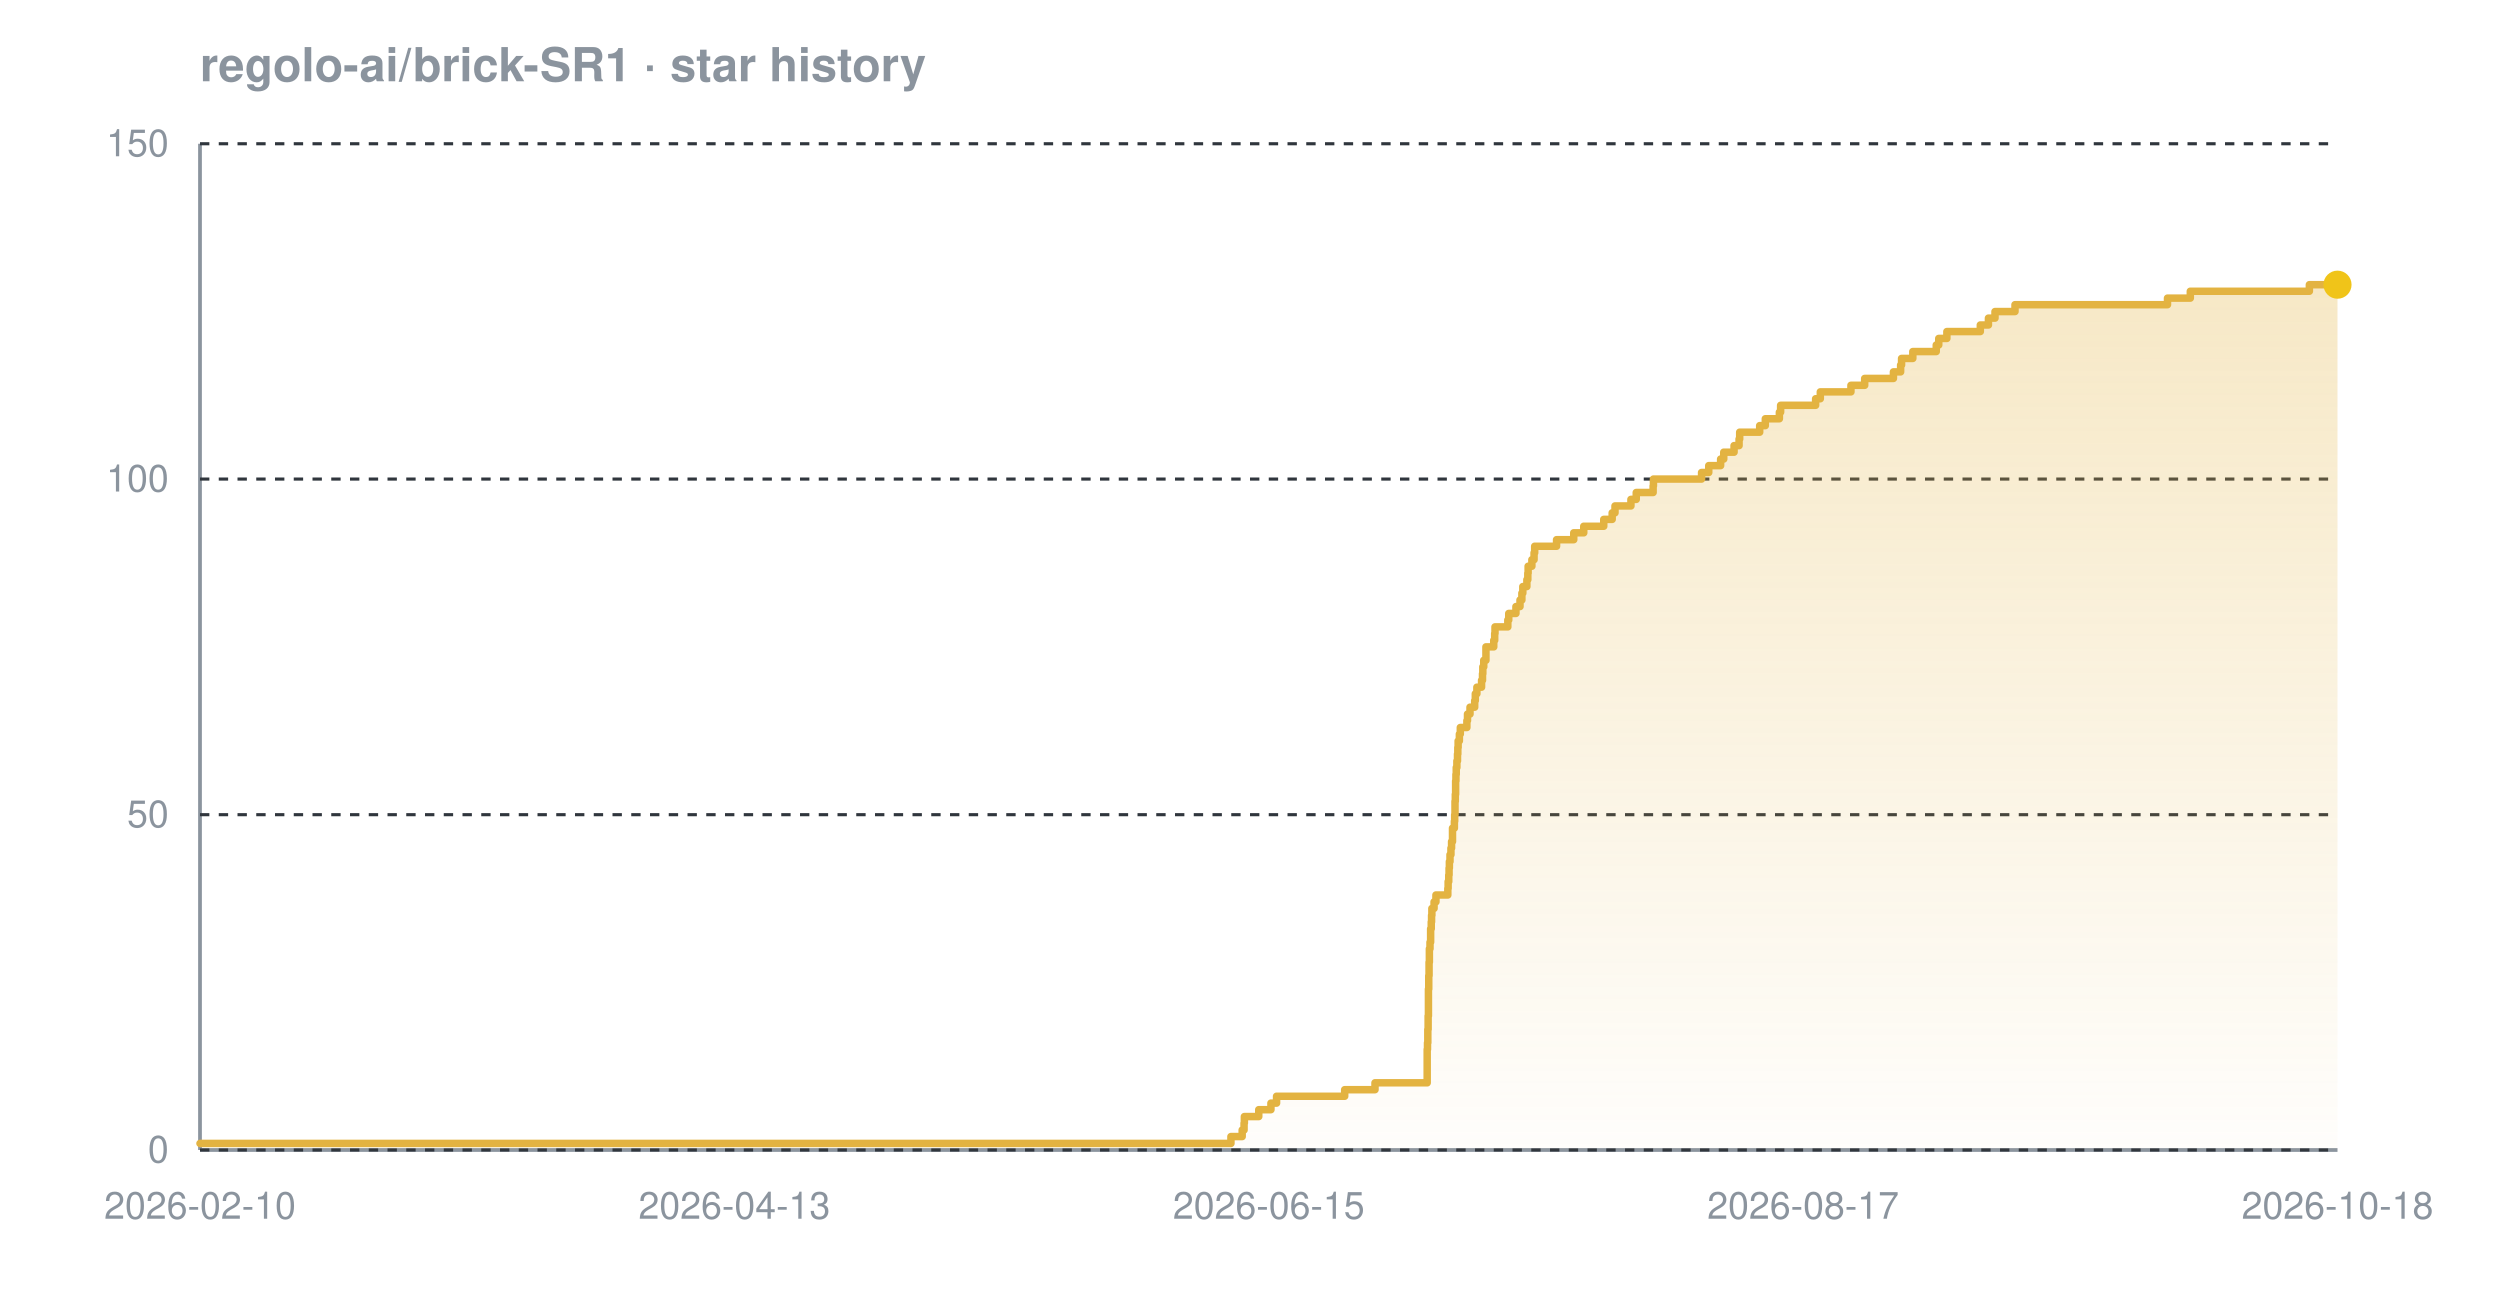
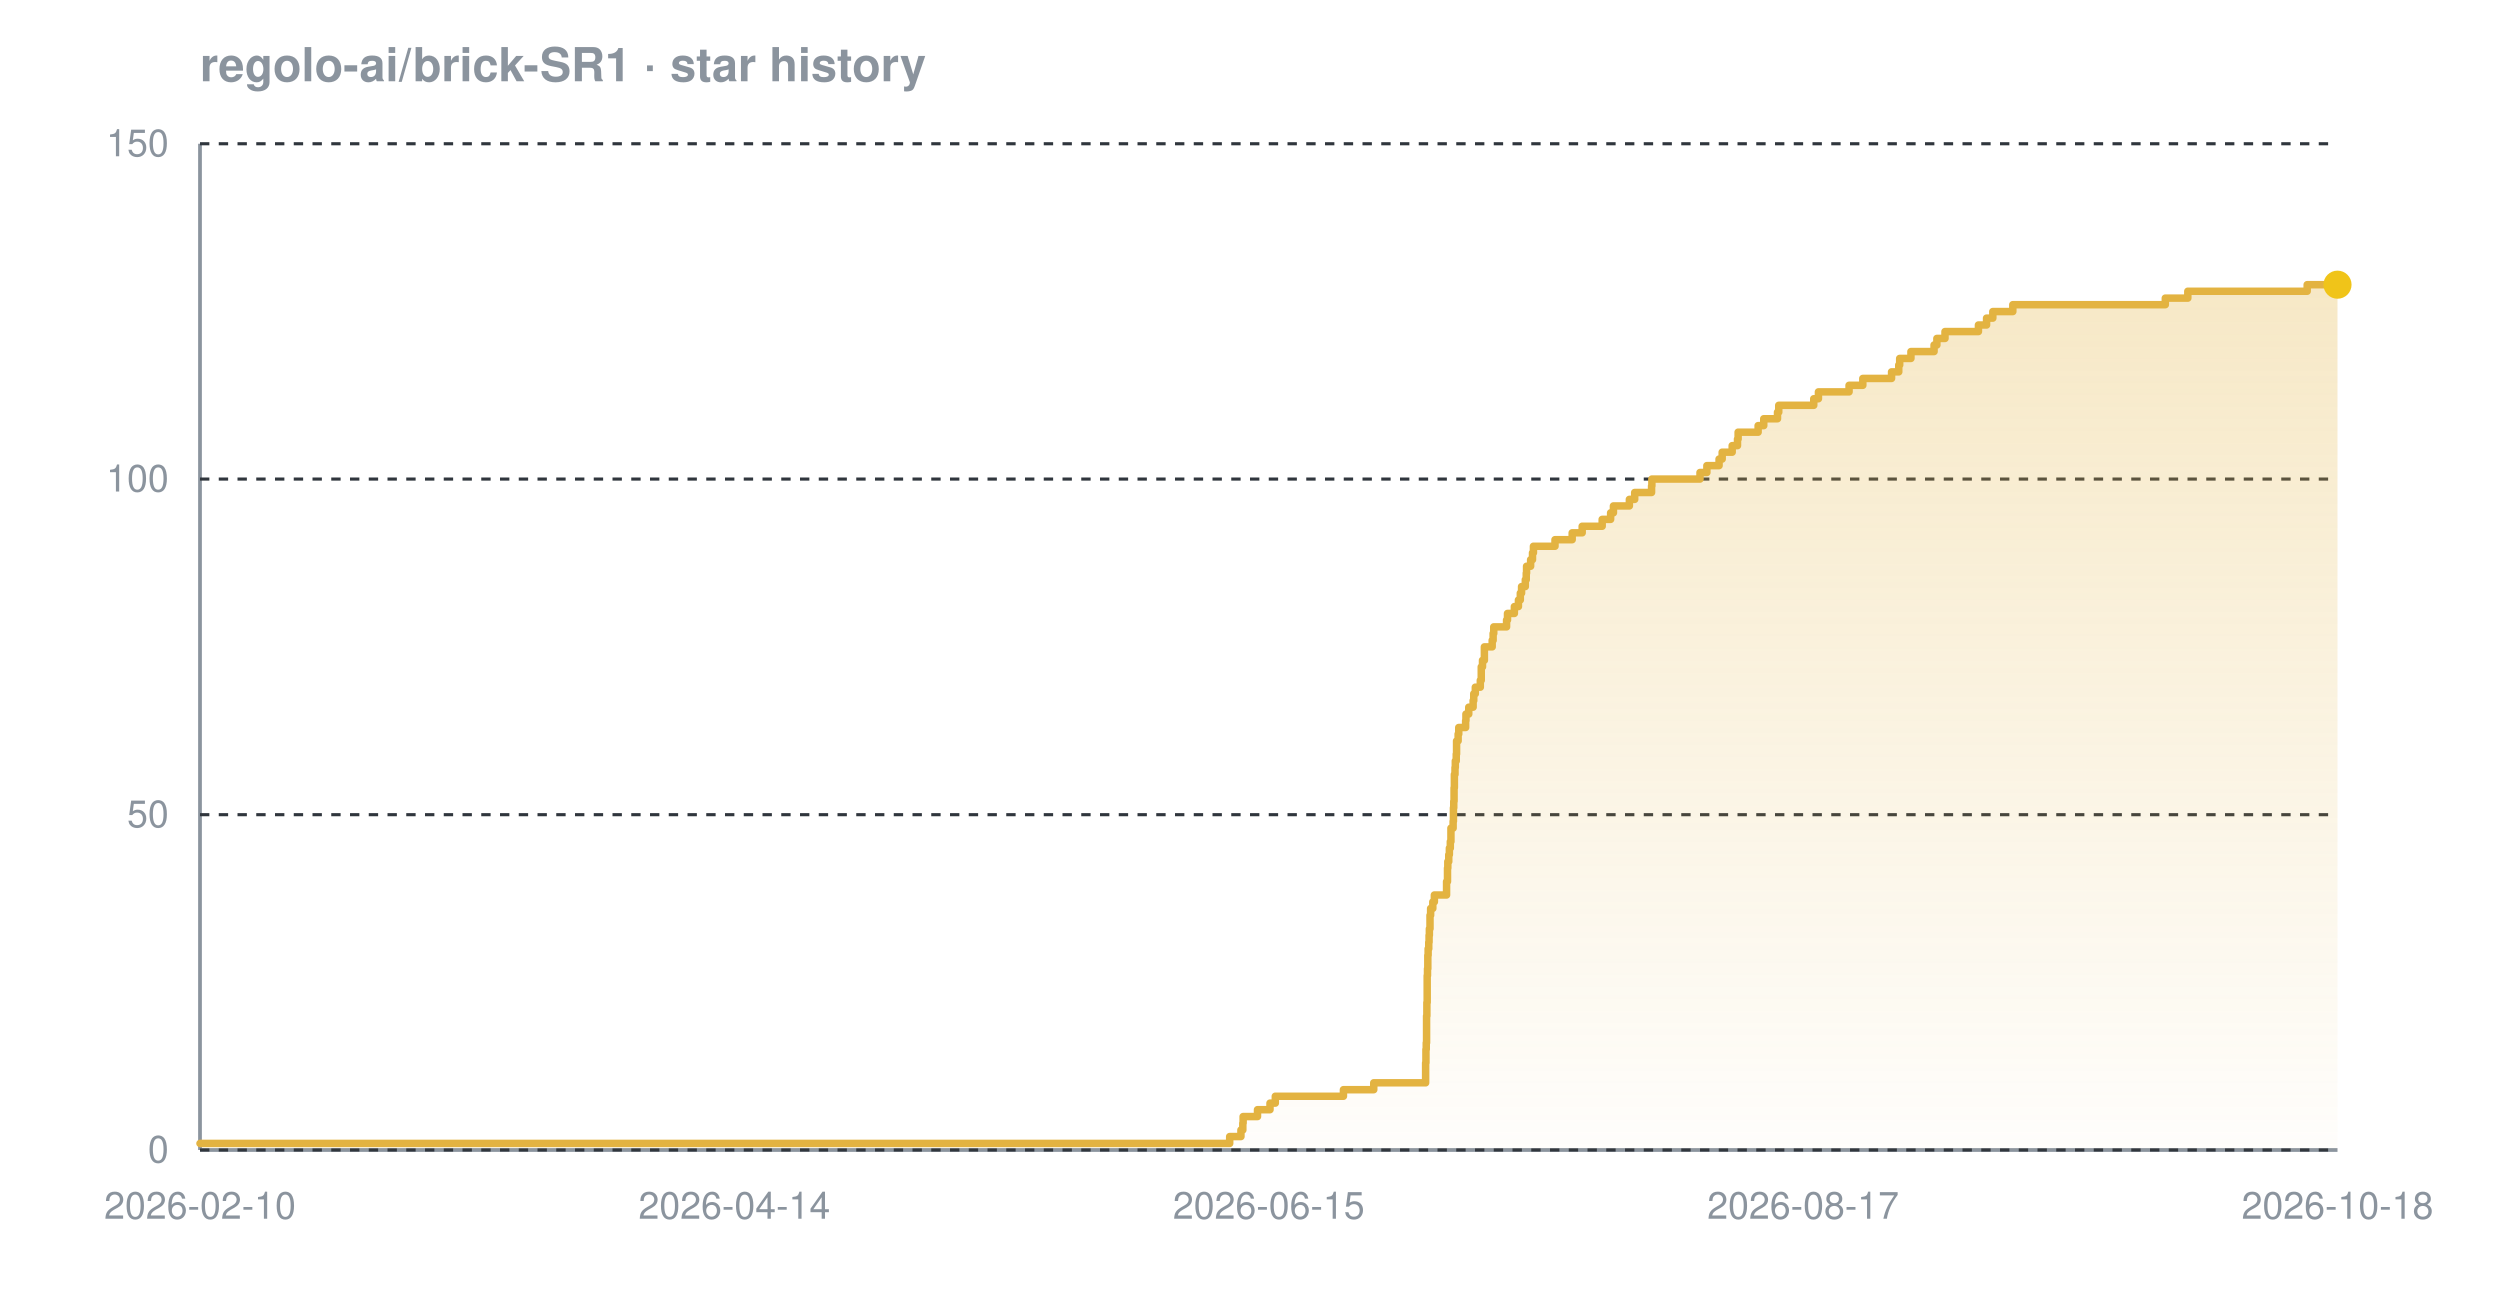
<svg xmlns="http://www.w3.org/2000/svg" width="800" height="420" viewBox="0 0 800 420" font-family="-apple-system,BlinkMacSystemFont,'Segoe UI',Helvetica,Arial,sans-serif" role="img" aria-label="Star history chart for regolo-ai/brick-SR1">
  <defs>
    <linearGradient id="grad-dark" x1="0" y1="0" x2="0" y2="1">
      <stop offset="0%" stop-color="#e3b341" stop-opacity="0.30" />
      <stop offset="100%" stop-color="#e3b341" stop-opacity="0.02" />
    </linearGradient>
  </defs>
  <text x="64" y="26" font-size="15" font-weight="600" fill="#8b949e">regolo-ai/brick-SR1 · star history</text>
  <line x1="64" y1="368" x2="748" y2="368" stroke="#8b949e" stroke-width="1.2" />
  <line x1="64" y1="46" x2="64" y2="368" stroke="#8b949e" stroke-width="1.2" />
  <line x1="64" y1="368.0" x2="748" y2="368.0" stroke="#30363d" stroke-width="1" stroke-dasharray="3 3" />
  <line x1="64" y1="260.7" x2="748" y2="260.7" stroke="#30363d" stroke-width="1" stroke-dasharray="3 3" />
  <line x1="64" y1="153.3" x2="748" y2="153.3" stroke="#30363d" stroke-width="1" stroke-dasharray="3 3" />
  <line x1="64" y1="46.0" x2="748" y2="46.0" stroke="#30363d" stroke-width="1" stroke-dasharray="3 3" />
-   <path d="M 64.0 365.9 L 393.9 365.9 L 393.9 363.7 L 397.5 363.7 L 397.5 361.6 L 398.1 361.6 L 398.1 359.4 L 398.2 359.4 L 398.2 357.3 L 402.8 357.3 L 402.8 355.1 L 406.7 355.1 L 406.7 353.0 L 408.5 353.0 L 408.5 350.8 L 430.3 350.8 L 430.3 348.7 L 440.0 348.7 L 440.0 346.5 L 456.7 346.5 L 456.7 344.4 L 456.7 344.4 L 456.7 342.2 L 456.7 342.2 L 456.7 340.1 L 456.7 340.1 L 456.7 337.9 L 456.7 337.9 L 456.7 335.8 L 456.8 335.8 L 456.8 333.7 L 456.9 333.7 L 456.9 331.5 L 456.9 331.5 L 456.9 329.4 L 457.0 329.4 L 457.0 327.2 L 457.0 327.2 L 457.0 325.1 L 457.1 325.1 L 457.1 322.9 L 457.1 322.9 L 457.1 320.8 L 457.1 320.8 L 457.1 318.6 L 457.1 318.6 L 457.1 316.5 L 457.2 316.5 L 457.2 314.3 L 457.2 314.3 L 457.2 312.2 L 457.3 312.2 L 457.3 310.0 L 457.3 310.0 L 457.3 307.9 L 457.4 307.9 L 457.4 305.7 L 457.4 305.7 L 457.4 303.6 L 457.6 303.6 L 457.6 301.5 L 457.8 301.5 L 457.8 299.3 L 457.8 299.3 L 457.8 297.2 L 458.0 297.2 L 458.0 295.0 L 458.1 295.0 L 458.1 292.9 L 458.2 292.9 L 458.2 290.7 L 458.9 290.7 L 458.9 288.6 L 459.5 288.6 L 459.5 286.4 L 463.3 286.4 L 463.3 284.3 L 463.4 284.3 L 463.4 282.1 L 463.6 282.1 L 463.6 280.0 L 463.7 280.0 L 463.7 277.8 L 463.8 277.8 L 463.8 275.7 L 464.0 275.7 L 464.0 273.5 L 464.3 273.5 L 464.3 271.4 L 464.5 271.4 L 464.5 269.3 L 464.8 269.3 L 464.8 267.1 L 464.8 267.1 L 464.8 265.0 L 465.4 265.0 L 465.4 262.8 L 465.5 262.8 L 465.5 260.7 L 465.6 260.7 L 465.6 258.5 L 465.6 258.5 L 465.6 256.4 L 465.7 256.4 L 465.7 254.2 L 465.8 254.2 L 465.8 252.1 L 465.8 252.1 L 465.8 249.9 L 465.9 249.9 L 465.9 247.8 L 466.0 247.8 L 466.0 245.6 L 466.2 245.6 L 466.2 243.5 L 466.4 243.5 L 466.4 241.3 L 466.5 241.3 L 466.5 239.2 L 466.6 239.2 L 466.6 237.1 L 467.0 237.1 L 467.0 234.9 L 467.3 234.9 L 467.3 232.8 L 469.4 232.8 L 469.4 230.6 L 469.6 230.6 L 469.6 228.5 L 470.4 228.5 L 470.4 226.3 L 471.9 226.3 L 471.9 224.2 L 472.1 224.2 L 472.1 222.0 L 472.6 222.0 L 472.6 219.9 L 474.1 219.9 L 474.1 217.7 L 474.4 217.7 L 474.4 215.6 L 474.5 215.6 L 474.5 213.4 L 474.8 213.4 L 474.8 211.3 L 475.5 211.3 L 475.5 209.1 L 475.5 209.1 L 475.5 207.0 L 478.0 207.0 L 478.0 204.9 L 478.3 204.9 L 478.3 202.7 L 478.4 202.7 L 478.4 200.6 L 482.5 200.6 L 482.5 198.4 L 482.8 198.4 L 482.8 196.3 L 485.1 196.3 L 485.1 194.1 L 486.4 194.1 L 486.4 192.0 L 487.0 192.0 L 487.0 189.8 L 487.3 189.8 L 487.3 187.7 L 488.6 187.7 L 488.6 185.5 L 488.9 185.5 L 488.9 183.4 L 489.0 183.4 L 489.0 181.2 L 490.2 181.2 L 490.2 179.1 L 490.9 179.1 L 490.9 176.9 L 491.1 176.9 L 491.1 174.8 L 498.1 174.8 L 498.1 172.7 L 503.6 172.7 L 503.6 170.5 L 506.8 170.5 L 506.8 168.4 L 513.2 168.4 L 513.2 166.2 L 515.9 166.2 L 515.9 164.1 L 516.8 164.1 L 516.8 161.9 L 521.9 161.9 L 521.9 159.8 L 523.6 159.8 L 523.6 157.6 L 529.0 157.6 L 529.0 155.5 L 529.1 155.5 L 529.1 153.3 L 544.5 153.3 L 544.5 151.2 L 546.8 151.2 L 546.8 149.0 L 550.6 149.0 L 550.6 146.9 L 551.6 146.9 L 551.6 144.7 L 554.9 144.7 L 554.9 142.6 L 556.5 142.6 L 556.5 140.5 L 556.7 140.5 L 556.7 138.3 L 563.1 138.3 L 563.1 136.2 L 564.9 136.2 L 564.9 134.0 L 569.4 134.0 L 569.4 131.9 L 569.8 131.9 L 569.8 129.7 L 581.0 129.7 L 581.0 127.6 L 582.5 127.6 L 582.5 125.4 L 592.3 125.4 L 592.3 123.3 L 596.7 123.3 L 596.7 121.1 L 605.9 121.1 L 605.9 119.0 L 608.2 119.0 L 608.2 116.8 L 608.5 116.8 L 608.5 114.7 L 612.1 114.7 L 612.1 112.5 L 619.6 112.5 L 619.6 110.4 L 620.4 110.4 L 620.4 108.3 L 623.0 108.3 L 623.0 106.1 L 633.7 106.1 L 633.7 104.0 L 636.3 104.0 L 636.3 101.8 L 638.4 101.8 L 638.4 99.7 L 644.8 99.7 L 644.8 97.5 L 693.6 97.5 L 693.6 95.4 L 700.9 95.4 L 700.9 93.2 L 739.0 93.2 L 739.0 91.1 L 748.0 91.1 L 748.0 91.1 L 748.0 368.0 L 64.0 368.0 Z" fill="url(#grad-dark)" />
-   <path d="M 64.0 365.9 L 393.9 365.9 L 393.9 363.7 L 397.5 363.7 L 397.5 361.6 L 398.1 361.6 L 398.1 359.4 L 398.2 359.4 L 398.2 357.3 L 402.8 357.3 L 402.8 355.1 L 406.7 355.1 L 406.7 353.0 L 408.5 353.0 L 408.5 350.8 L 430.3 350.8 L 430.3 348.7 L 440.0 348.7 L 440.0 346.5 L 456.7 346.5 L 456.7 344.4 L 456.7 344.4 L 456.7 342.2 L 456.7 342.2 L 456.7 340.1 L 456.7 340.1 L 456.7 337.9 L 456.7 337.9 L 456.7 335.8 L 456.8 335.8 L 456.8 333.7 L 456.9 333.7 L 456.9 331.5 L 456.9 331.5 L 456.9 329.4 L 457.0 329.4 L 457.0 327.2 L 457.0 327.2 L 457.0 325.1 L 457.1 325.1 L 457.1 322.9 L 457.1 322.9 L 457.1 320.8 L 457.1 320.8 L 457.1 318.6 L 457.1 318.6 L 457.1 316.5 L 457.2 316.5 L 457.2 314.3 L 457.2 314.3 L 457.2 312.2 L 457.3 312.2 L 457.3 310.0 L 457.3 310.0 L 457.3 307.9 L 457.4 307.9 L 457.4 305.7 L 457.4 305.7 L 457.4 303.6 L 457.6 303.6 L 457.6 301.5 L 457.8 301.5 L 457.8 299.3 L 457.8 299.3 L 457.8 297.2 L 458.0 297.2 L 458.0 295.0 L 458.1 295.0 L 458.1 292.9 L 458.2 292.9 L 458.2 290.7 L 458.9 290.7 L 458.9 288.6 L 459.5 288.6 L 459.5 286.4 L 463.3 286.4 L 463.3 284.3 L 463.4 284.3 L 463.4 282.1 L 463.6 282.1 L 463.6 280.0 L 463.7 280.0 L 463.7 277.8 L 463.8 277.8 L 463.8 275.7 L 464.0 275.7 L 464.0 273.5 L 464.3 273.5 L 464.3 271.4 L 464.5 271.4 L 464.5 269.3 L 464.8 269.3 L 464.8 267.1 L 464.8 267.1 L 464.8 265.0 L 465.4 265.0 L 465.4 262.8 L 465.5 262.8 L 465.5 260.7 L 465.6 260.7 L 465.6 258.5 L 465.6 258.5 L 465.6 256.4 L 465.7 256.4 L 465.7 254.2 L 465.8 254.2 L 465.8 252.1 L 465.8 252.1 L 465.8 249.9 L 465.9 249.9 L 465.9 247.8 L 466.0 247.8 L 466.0 245.6 L 466.2 245.6 L 466.2 243.5 L 466.4 243.5 L 466.4 241.3 L 466.5 241.3 L 466.5 239.2 L 466.6 239.2 L 466.6 237.1 L 467.0 237.1 L 467.0 234.9 L 467.3 234.9 L 467.3 232.8 L 469.4 232.8 L 469.4 230.6 L 469.6 230.6 L 469.6 228.5 L 470.4 228.5 L 470.4 226.3 L 471.9 226.3 L 471.9 224.2 L 472.1 224.2 L 472.1 222.0 L 472.6 222.0 L 472.6 219.9 L 474.1 219.9 L 474.1 217.7 L 474.4 217.7 L 474.4 215.6 L 474.5 215.6 L 474.5 213.4 L 474.8 213.4 L 474.8 211.3 L 475.5 211.3 L 475.5 209.1 L 475.5 209.1 L 475.5 207.0 L 478.0 207.0 L 478.0 204.9 L 478.3 204.9 L 478.3 202.7 L 478.4 202.7 L 478.4 200.6 L 482.5 200.6 L 482.5 198.4 L 482.8 198.4 L 482.8 196.3 L 485.1 196.3 L 485.1 194.1 L 486.4 194.1 L 486.4 192.0 L 487.0 192.0 L 487.0 189.8 L 487.3 189.8 L 487.3 187.7 L 488.6 187.7 L 488.6 185.5 L 488.9 185.5 L 488.9 183.4 L 489.0 183.4 L 489.0 181.2 L 490.2 181.2 L 490.2 179.1 L 490.9 179.1 L 490.9 176.9 L 491.1 176.9 L 491.1 174.8 L 498.1 174.8 L 498.1 172.7 L 503.6 172.7 L 503.6 170.5 L 506.8 170.5 L 506.8 168.4 L 513.2 168.4 L 513.2 166.2 L 515.9 166.2 L 515.9 164.1 L 516.8 164.1 L 516.8 161.9 L 521.9 161.9 L 521.9 159.8 L 523.6 159.8 L 523.6 157.6 L 529.0 157.6 L 529.0 155.5 L 529.1 155.5 L 529.1 153.3 L 544.5 153.3 L 544.5 151.2 L 546.8 151.2 L 546.8 149.0 L 550.6 149.0 L 550.6 146.9 L 551.6 146.9 L 551.6 144.7 L 554.9 144.7 L 554.9 142.6 L 556.5 142.6 L 556.5 140.5 L 556.7 140.5 L 556.7 138.3 L 563.1 138.3 L 563.1 136.2 L 564.9 136.2 L 564.9 134.0 L 569.4 134.0 L 569.4 131.9 L 569.8 131.9 L 569.8 129.7 L 581.0 129.7 L 581.0 127.6 L 582.5 127.6 L 582.5 125.4 L 592.3 125.4 L 592.3 123.3 L 596.7 123.3 L 596.7 121.1 L 605.9 121.1 L 605.9 119.0 L 608.2 119.0 L 608.2 116.8 L 608.5 116.8 L 608.5 114.7 L 612.1 114.7 L 612.1 112.5 L 619.6 112.5 L 619.6 110.4 L 620.4 110.4 L 620.4 108.3 L 623.0 108.3 L 623.0 106.1 L 633.7 106.1 L 633.7 104.0 L 636.3 104.0 L 636.3 101.8 L 638.4 101.8 L 638.4 99.7 L 644.8 99.7 L 644.8 97.5 L 693.6 97.5 L 693.6 95.4 L 700.9 95.4 L 700.9 93.2 L 739.0 93.2 L 739.0 91.1 L 748.0 91.1 L 748.0 91.1" fill="none" stroke="#e3b341" stroke-width="2.4" stroke-linejoin="round" stroke-linecap="round" />
+   <path d="M 64.0 365.9 L 393.5 365.9 L 393.5 363.7 L 397.1 363.7 L 397.1 361.6 L 397.7 361.6 L 397.7 359.4 L 397.8 359.4 L 397.8 357.3 L 402.4 357.3 L 402.4 355.1 L 406.4 355.1 L 406.4 353.0 L 408.1 353.0 L 408.1 350.8 L 429.9 350.8 L 429.9 348.7 L 439.6 348.7 L 439.6 346.5 L 456.2 346.5 L 456.2 344.4 L 456.2 344.4 L 456.2 342.2 L 456.2 342.2 L 456.2 340.1 L 456.3 340.1 L 456.3 337.9 L 456.3 337.9 L 456.3 335.8 L 456.4 335.8 L 456.4 333.7 L 456.5 333.7 L 456.5 331.5 L 456.5 331.5 L 456.5 329.4 L 456.5 329.4 L 456.5 327.2 L 456.5 327.2 L 456.5 325.1 L 456.6 325.1 L 456.6 322.9 L 456.6 322.9 L 456.6 320.8 L 456.7 320.8 L 456.7 318.6 L 456.7 318.6 L 456.7 316.5 L 456.7 316.5 L 456.7 314.3 L 456.7 314.3 L 456.7 312.2 L 456.8 312.2 L 456.8 310.0 L 456.9 310.0 L 456.9 307.9 L 456.9 307.9 L 456.9 305.7 L 457.0 305.7 L 457.0 303.6 L 457.2 303.6 L 457.2 301.5 L 457.3 301.5 L 457.3 299.3 L 457.4 299.3 L 457.4 297.2 L 457.6 297.2 L 457.6 295.0 L 457.6 295.0 L 457.6 292.9 L 457.8 292.9 L 457.8 290.7 L 458.5 290.7 L 458.5 288.6 L 459.0 288.6 L 459.0 286.4 L 462.9 286.4 L 462.9 284.3 L 462.9 284.3 L 462.9 282.1 L 463.2 282.1 L 463.2 280.0 L 463.2 280.0 L 463.2 277.8 L 463.3 277.8 L 463.3 275.7 L 463.6 275.7 L 463.6 273.5 L 463.8 273.5 L 463.8 271.4 L 464.1 271.4 L 464.1 269.3 L 464.3 269.3 L 464.3 267.1 L 464.3 267.1 L 464.3 265.0 L 465.0 265.0 L 465.0 262.8 L 465.1 262.8 L 465.1 260.7 L 465.1 260.7 L 465.1 258.5 L 465.2 258.5 L 465.2 256.4 L 465.3 256.4 L 465.3 254.2 L 465.3 254.2 L 465.3 252.1 L 465.4 252.1 L 465.4 249.9 L 465.4 249.9 L 465.4 247.8 L 465.6 247.8 L 465.6 245.6 L 465.7 245.6 L 465.7 243.5 L 466.0 243.5 L 466.0 241.3 L 466.1 241.3 L 466.1 239.2 L 466.1 239.2 L 466.1 237.1 L 466.6 237.1 L 466.6 234.9 L 466.8 234.9 L 466.8 232.8 L 469.0 232.8 L 469.0 230.6 L 469.1 230.6 L 469.1 228.5 L 470.0 228.5 L 470.0 226.3 L 471.4 226.3 L 471.4 224.2 L 471.6 224.2 L 471.6 222.0 L 472.1 222.0 L 472.1 219.9 L 473.7 219.9 L 473.7 217.7 L 474.0 217.7 L 474.0 215.6 L 474.0 215.6 L 474.0 213.4 L 474.4 213.4 L 474.4 211.3 L 475.0 211.3 L 475.0 209.1 L 475.0 209.1 L 475.0 207.0 L 477.5 207.0 L 477.5 204.9 L 477.8 204.9 L 477.8 202.7 L 478.0 202.7 L 478.0 200.6 L 482.1 200.6 L 482.1 198.4 L 482.4 198.4 L 482.4 196.3 L 484.6 196.3 L 484.6 194.1 L 485.9 194.1 L 485.9 192.0 L 486.5 192.0 L 486.5 189.8 L 486.9 189.8 L 486.9 187.7 L 488.1 187.7 L 488.1 185.5 L 488.4 185.5 L 488.4 183.4 L 488.5 183.4 L 488.5 181.2 L 489.8 181.2 L 489.8 179.1 L 490.4 179.1 L 490.4 176.9 L 490.7 176.9 L 490.7 174.8 L 497.6 174.8 L 497.6 172.7 L 503.1 172.7 L 503.1 170.5 L 506.3 170.5 L 506.3 168.4 L 512.7 168.4 L 512.7 166.2 L 515.4 166.2 L 515.4 164.1 L 516.3 164.1 L 516.3 161.9 L 521.4 161.9 L 521.4 159.8 L 523.1 159.8 L 523.1 157.6 L 528.5 157.6 L 528.5 155.5 L 528.6 155.5 L 528.6 153.3 L 544.0 153.3 L 544.0 151.2 L 546.2 151.2 L 546.2 149.0 L 550.1 149.0 L 550.1 146.9 L 551.1 146.9 L 551.1 144.7 L 554.3 144.7 L 554.3 142.6 L 556.0 142.6 L 556.0 140.5 L 556.2 140.5 L 556.2 138.3 L 562.6 138.3 L 562.6 136.2 L 564.4 136.2 L 564.4 134.0 L 568.8 134.0 L 568.8 131.9 L 569.2 131.9 L 569.2 129.7 L 580.4 129.7 L 580.4 127.6 L 581.9 127.6 L 581.9 125.4 L 591.7 125.4 L 591.7 123.3 L 596.1 123.3 L 596.1 121.1 L 605.3 121.1 L 605.3 119.0 L 607.6 119.0 L 607.6 116.8 L 607.9 116.8 L 607.9 114.7 L 611.5 114.7 L 611.5 112.5 L 618.9 112.5 L 618.9 110.4 L 619.8 110.4 L 619.8 108.3 L 622.4 108.3 L 622.4 106.1 L 633.1 106.1 L 633.1 104.0 L 635.7 104.0 L 635.7 101.8 L 637.7 101.8 L 637.7 99.7 L 644.1 99.7 L 644.1 97.5 L 692.9 97.5 L 692.9 95.4 L 700.1 95.4 L 700.1 93.2 L 738.3 93.2 L 738.3 91.1 L 748.0 91.1 L 748.0 91.1 L 748.0 368.0 L 64.0 368.0 Z" fill="url(#grad-dark)" />
+   <path d="M 64.0 365.9 L 393.5 365.9 L 393.5 363.7 L 397.1 363.7 L 397.1 361.6 L 397.7 361.6 L 397.7 359.4 L 397.8 359.4 L 397.8 357.3 L 402.4 357.3 L 402.4 355.1 L 406.4 355.1 L 406.4 353.0 L 408.1 353.0 L 408.1 350.8 L 429.9 350.8 L 429.9 348.7 L 439.6 348.7 L 439.6 346.5 L 456.2 346.5 L 456.2 344.4 L 456.2 344.4 L 456.2 342.2 L 456.2 342.2 L 456.2 340.1 L 456.3 340.1 L 456.3 337.9 L 456.3 337.9 L 456.3 335.8 L 456.4 335.8 L 456.4 333.7 L 456.5 333.7 L 456.5 331.5 L 456.5 331.5 L 456.5 329.4 L 456.5 329.4 L 456.5 327.2 L 456.5 327.2 L 456.5 325.1 L 456.6 325.1 L 456.6 322.9 L 456.6 322.9 L 456.6 320.8 L 456.7 320.8 L 456.7 318.6 L 456.7 318.6 L 456.7 316.5 L 456.7 316.5 L 456.7 314.3 L 456.7 314.3 L 456.7 312.2 L 456.8 312.2 L 456.8 310.0 L 456.9 310.0 L 456.9 307.9 L 456.9 307.9 L 456.9 305.7 L 457.0 305.7 L 457.0 303.6 L 457.2 303.6 L 457.2 301.5 L 457.3 301.5 L 457.3 299.3 L 457.4 299.3 L 457.4 297.2 L 457.6 297.2 L 457.6 295.0 L 457.6 295.0 L 457.6 292.9 L 457.8 292.9 L 457.8 290.7 L 458.5 290.7 L 458.5 288.6 L 459.0 288.6 L 459.0 286.4 L 462.9 286.4 L 462.9 284.3 L 462.9 284.3 L 462.9 282.1 L 463.2 282.1 L 463.2 280.0 L 463.2 280.0 L 463.2 277.8 L 463.3 277.8 L 463.3 275.7 L 463.6 275.7 L 463.6 273.5 L 463.8 273.5 L 463.8 271.4 L 464.1 271.4 L 464.1 269.3 L 464.3 269.3 L 464.3 267.1 L 464.3 267.1 L 464.3 265.0 L 465.0 265.0 L 465.0 262.8 L 465.1 262.8 L 465.1 260.7 L 465.1 260.7 L 465.1 258.5 L 465.2 258.5 L 465.2 256.4 L 465.3 256.4 L 465.3 254.2 L 465.3 254.2 L 465.3 252.1 L 465.4 252.1 L 465.4 249.9 L 465.4 249.9 L 465.4 247.8 L 465.6 247.8 L 465.6 245.6 L 465.7 245.6 L 465.7 243.5 L 466.0 243.5 L 466.0 241.3 L 466.1 241.3 L 466.1 239.2 L 466.1 239.2 L 466.1 237.1 L 466.6 237.1 L 466.6 234.9 L 466.8 234.9 L 466.8 232.8 L 469.0 232.8 L 469.0 230.6 L 469.1 230.6 L 469.1 228.5 L 470.0 228.5 L 470.0 226.3 L 471.4 226.3 L 471.4 224.2 L 471.6 224.2 L 471.6 222.0 L 472.1 222.0 L 472.1 219.9 L 473.7 219.9 L 473.7 217.7 L 474.0 217.7 L 474.0 215.6 L 474.0 215.6 L 474.0 213.4 L 474.4 213.4 L 474.4 211.3 L 475.0 211.3 L 475.0 209.1 L 475.0 209.1 L 475.0 207.0 L 477.5 207.0 L 477.5 204.9 L 477.8 204.9 L 477.8 202.7 L 478.0 202.7 L 478.0 200.6 L 482.1 200.6 L 482.1 198.4 L 482.4 198.4 L 482.4 196.3 L 484.6 196.3 L 484.6 194.1 L 485.9 194.1 L 485.9 192.0 L 486.5 192.0 L 486.5 189.8 L 486.9 189.8 L 486.9 187.7 L 488.1 187.7 L 488.1 185.5 L 488.4 185.5 L 488.4 183.4 L 488.5 183.4 L 488.5 181.2 L 489.8 181.2 L 489.8 179.1 L 490.4 179.1 L 490.4 176.9 L 490.7 176.9 L 490.7 174.8 L 497.6 174.8 L 497.6 172.7 L 503.1 172.7 L 503.1 170.5 L 506.3 170.5 L 506.3 168.4 L 512.7 168.4 L 512.7 166.2 L 515.4 166.2 L 515.4 164.1 L 516.3 164.1 L 516.3 161.9 L 521.4 161.9 L 521.4 159.8 L 523.1 159.8 L 523.1 157.6 L 528.5 157.6 L 528.5 155.5 L 528.6 155.5 L 528.6 153.3 L 544.0 153.3 L 544.0 151.2 L 546.2 151.2 L 546.2 149.0 L 550.1 149.0 L 550.1 146.9 L 551.1 146.9 L 551.1 144.7 L 554.3 144.7 L 554.3 142.6 L 556.0 142.6 L 556.0 140.5 L 556.2 140.5 L 556.2 138.3 L 562.6 138.3 L 562.6 136.2 L 564.4 136.2 L 564.4 134.0 L 568.8 134.0 L 568.8 131.9 L 569.2 131.9 L 569.2 129.7 L 580.4 129.7 L 580.4 127.6 L 581.9 127.6 L 581.9 125.4 L 591.7 125.4 L 591.7 123.3 L 596.1 123.3 L 596.1 121.1 L 605.3 121.1 L 605.3 119.0 L 607.6 119.0 L 607.6 116.8 L 607.9 116.8 L 607.9 114.7 L 611.5 114.7 L 611.5 112.5 L 618.9 112.5 L 618.9 110.4 L 619.8 110.4 L 619.8 108.3 L 622.4 108.3 L 622.4 106.1 L 633.1 106.1 L 633.1 104.0 L 635.7 104.0 L 635.7 101.8 L 637.7 101.8 L 637.7 99.7 L 644.1 99.7 L 644.1 97.5 L 692.9 97.5 L 692.9 95.4 L 700.1 95.4 L 700.1 93.2 L 738.3 93.2 L 738.3 91.1 L 748.0 91.1 L 748.0 91.1" fill="none" stroke="#e3b341" stroke-width="2.4" stroke-linejoin="round" stroke-linecap="round" />
  <circle cx="748.0" cy="91.1" r="4.5" fill="#f0c419" />
  <text x="54" y="372.0" text-anchor="end" font-size="12" fill="#8b949e">0</text>
  <text x="54" y="264.7" text-anchor="end" font-size="12" fill="#8b949e">50</text>
  <text x="54" y="157.3" text-anchor="end" font-size="12" fill="#8b949e">100</text>
  <text x="54" y="50.0" text-anchor="end" font-size="12" fill="#8b949e">150</text>
  <text x="64.0" y="390" text-anchor="middle" font-size="12" fill="#8b949e">2026-02-10</text>
-   <text x="235.0" y="390" text-anchor="middle" font-size="12" fill="#8b949e">2026-04-13</text>
+   <text x="235.0" y="390" text-anchor="middle" font-size="12" fill="#8b949e">2026-04-14</text>
  <text x="406.0" y="390" text-anchor="middle" font-size="12" fill="#8b949e">2026-06-15</text>
  <text x="577.0" y="390" text-anchor="middle" font-size="12" fill="#8b949e">2026-08-17</text>
  <text x="748.0" y="390" text-anchor="middle" font-size="12" fill="#8b949e">2026-10-18</text>
</svg>
